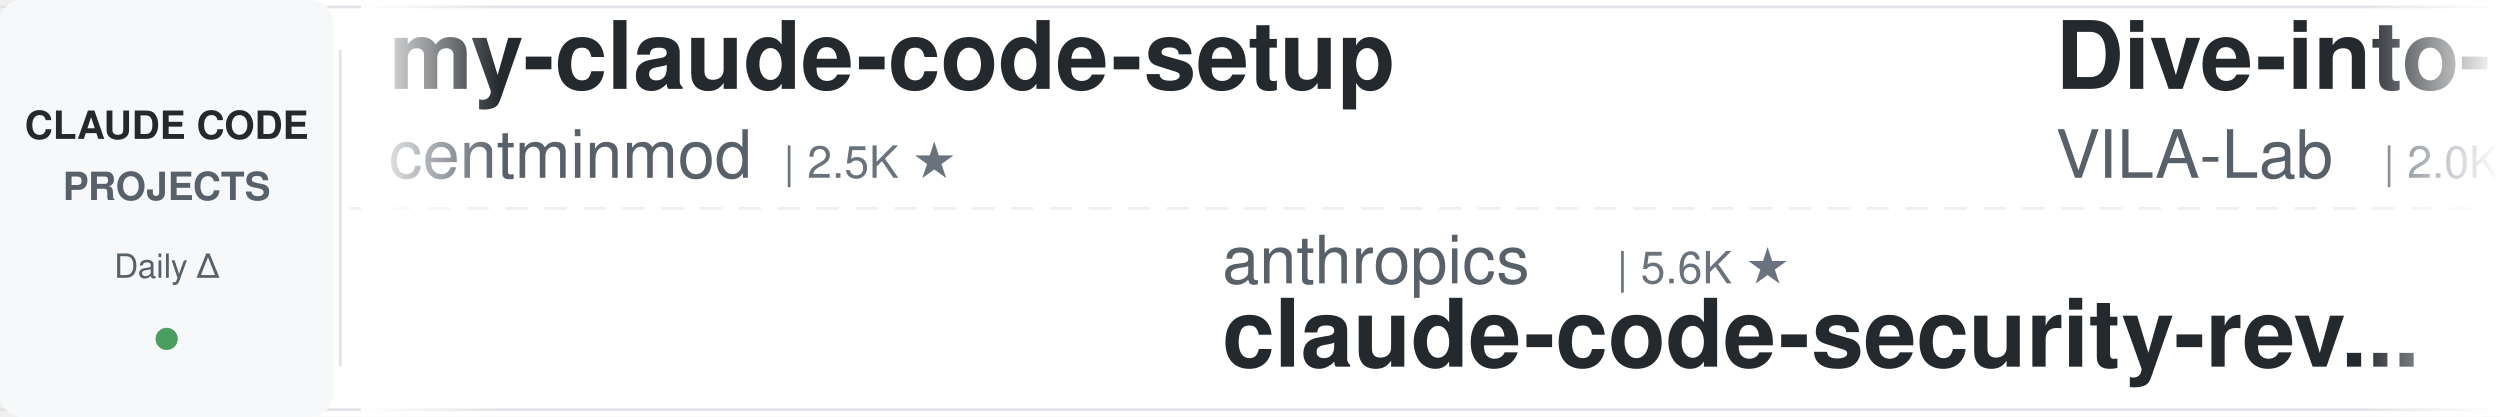
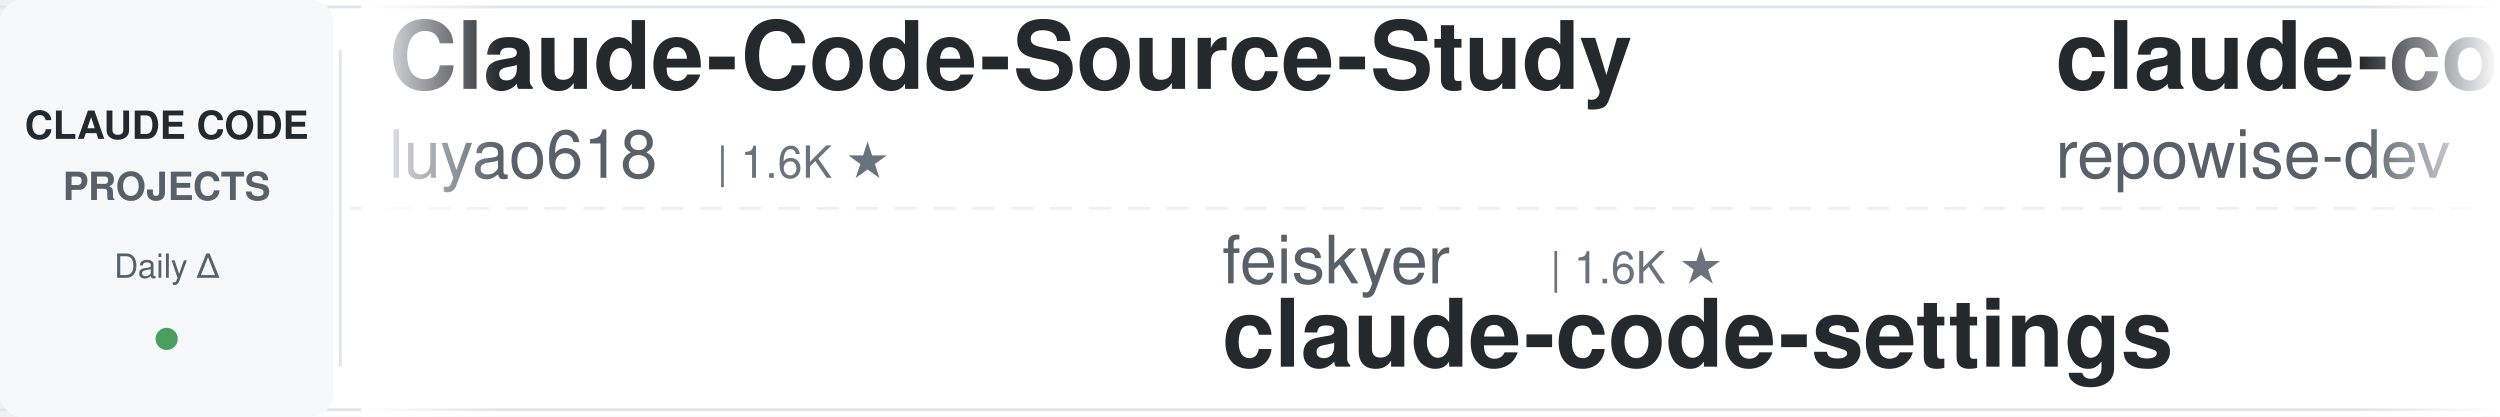
<svg xmlns="http://www.w3.org/2000/svg" width="900" height="150">
  <defs>
    <linearGradient id="leftFade" x1="0%" y1="0%" x2="100%" y2="0%">
      <stop offset="0%" style="stop-color:#ffffff;stop-opacity:1" />
      <stop offset="100%" style="stop-color:#ffffff;stop-opacity:0" />
    </linearGradient>
    <linearGradient id="rightFade" x1="0%" y1="0%" x2="100%" y2="0%">
      <stop offset="0%" style="stop-color:#ffffff;stop-opacity:0" />
      <stop offset="100%" style="stop-color:#ffffff;stop-opacity:1" />
    </linearGradient>
  </defs>
  <rect width="900" height="150" fill="#ffffff" rx="8" />
  <rect x="0" y="2" width="900" height="1" fill="#e1e4e8" />
  <rect x="0" y="147" width="900" height="1" fill="#e1e4e8" />
  <line x1="0" y1="75" x2="900" y2="75" stroke="#e1e4e8" stroke-width="1" stroke-dasharray="8 6" opacity="0.6" />
  <rect x="0" y="0" width="120" height="150" fill="#f6f8fa" rx="8" />
  <text x="60" y="50" font-family="-apple-system, BlinkMacSystemFont, 'Segoe UI', Helvetica, Arial, sans-serif" font-size="14" font-weight="600" fill="#24292e" text-anchor="middle">CLAUDE CODE</text>
  <text x="60" y="72" font-family="-apple-system, BlinkMacSystemFont, 'Segoe UI', Helvetica, Arial, sans-serif" font-size="14" font-weight="600" fill="#586069" text-anchor="middle">PROJECTS</text>
  <text x="60" y="100" font-family="-apple-system, BlinkMacSystemFont, 'Segoe UI', Helvetica, Arial, sans-serif" font-size="12" font-weight="500" fill="#586069" text-anchor="middle">Daily Δ</text>
  <circle cx="60" cy="122" r="4" fill="#22863a" opacity="0.8" />
  <rect x="122" y="18" width="1" height="114" fill="#e1e4e8" />
  <clipPath id="tickerClip">
    <rect x="130" y="0" width="770" height="150" />
  </clipPath>
  <g clip-path="url(#tickerClip)">
    <g id="tickerItems">
      <animateTransform attributeName="transform" attributeType="XML" type="translate" from="0 0" to="-3000 0" dur="54s" repeatCount="indefinite" />
      <g transform="translate(0, 0)">
-         <text x="140" y="32" font-family="-apple-system, BlinkMacSystemFont, 'Segoe UI', Helvetica, Arial, sans-serif" font-size="34" font-weight="600" fill="#24292e">my-claude-code-setup</text>
-         <text x="140" y="64" font-family="-apple-system, BlinkMacSystemFont, 'Segoe UI', Helvetica, Arial, sans-serif" font-size="24" font-weight="400" fill="#586069">centminmod</text>
-         <text x="282" y="64" font-family="-apple-system, BlinkMacSystemFont, 'Segoe UI', Helvetica, Arial, sans-serif" font-size="16" font-weight="500" fill="#6a737d">| 2.5K ★</text>
+         <text x="140" y="32" font-family="-apple-system, BlinkMacSystemFont, 'Segoe UI', Helvetica, Arial, sans-serif" font-size="34" font-weight="600" fill="#24292e">Claude-Code-Source-Study</text>
+         <text x="140" y="64" font-family="-apple-system, BlinkMacSystemFont, 'Segoe UI', Helvetica, Arial, sans-serif" font-size="24" font-weight="400" fill="#586069">luyao618</text>
+         <text x="258" y="64" font-family="-apple-system, BlinkMacSystemFont, 'Segoe UI', Helvetica, Arial, sans-serif" font-size="16" font-weight="500" fill="#6a737d">| 1.6K ★</text>
      </g>
      <g transform="translate(300, 0)">
+         <text x="140" y="102" font-family="-apple-system, BlinkMacSystemFont, 'Segoe UI', Helvetica, Arial, sans-serif" font-size="24" font-weight="400" fill="#586069">feiskyer</text>
+         <text x="258" y="102" font-family="-apple-system, BlinkMacSystemFont, 'Segoe UI', Helvetica, Arial, sans-serif" font-size="16" font-weight="500" fill="#6a737d">| 1.6K ★</text>
+         <text x="140" y="132" font-family="-apple-system, BlinkMacSystemFont, 'Segoe UI', Helvetica, Arial, sans-serif" font-size="34" font-weight="600" fill="#24292e">claude-code-settings</text>
+       </g>
+       <g transform="translate(600, 0)">
+         <text x="140" y="32" font-family="-apple-system, BlinkMacSystemFont, 'Segoe UI', Helvetica, Arial, sans-serif" font-size="34" font-weight="600" fill="#24292e">claude-code-prompts</text>
+         <text x="140" y="64" font-family="-apple-system, BlinkMacSystemFont, 'Segoe UI', Helvetica, Arial, sans-serif" font-size="24" font-weight="400" fill="#586069">repowise-dev</text>
+         <text x="306" y="64" font-family="-apple-system, BlinkMacSystemFont, 'Segoe UI', Helvetica, Arial, sans-serif" font-size="16" font-weight="500" fill="#6a737d">| 1.2K ★</text>
+       </g>
+       <g transform="translate(900, 0)">
+         <text x="140" y="102" font-family="-apple-system, BlinkMacSystemFont, 'Segoe UI', Helvetica, Arial, sans-serif" font-size="24" font-weight="400" fill="#586069">disler</text>
+         <text x="234" y="102" font-family="-apple-system, BlinkMacSystemFont, 'Segoe UI', Helvetica, Arial, sans-serif" font-size="16" font-weight="500" fill="#6a737d">| 3.8K ★</text>
+         <text x="140" y="132" font-family="-apple-system, BlinkMacSystemFont, 'Segoe UI', Helvetica, Arial, sans-serif" font-size="34" font-weight="600" fill="#24292e">claude-code-hooks-master...</text>
+       </g>
+       <g transform="translate(1200, 0)">
+         <text x="140" y="32" font-family="-apple-system, BlinkMacSystemFont, 'Segoe UI', Helvetica, Arial, sans-serif" font-size="34" font-weight="600" fill="#24292e">andrej-karpathy-skills</text>
+         <text x="140" y="64" font-family="-apple-system, BlinkMacSystemFont, 'Segoe UI', Helvetica, Arial, sans-serif" font-size="24" font-weight="400" fill="#586069">multica-ai</text>
+         <text x="282" y="64" font-family="-apple-system, BlinkMacSystemFont, 'Segoe UI', Helvetica, Arial, sans-serif" font-size="16" font-weight="500" fill="#6a737d">| 195.3K ★</text>
+       </g>
+       <g transform="translate(1500, 0)">
        <text x="140" y="102" font-family="-apple-system, BlinkMacSystemFont, 'Segoe UI', Helvetica, Arial, sans-serif" font-size="24" font-weight="400" fill="#586069">anthropics</text>
        <text x="282" y="102" font-family="-apple-system, BlinkMacSystemFont, 'Segoe UI', Helvetica, Arial, sans-serif" font-size="16" font-weight="500" fill="#6a737d">| 5.6K ★</text>
        <text x="140" y="132" font-family="-apple-system, BlinkMacSystemFont, 'Segoe UI', Helvetica, Arial, sans-serif" font-size="34" font-weight="600" fill="#24292e">claude-code-security-rev...</text>
      </g>
-       <g transform="translate(600, 0)">
-         <text x="140" y="32" font-family="-apple-system, BlinkMacSystemFont, 'Segoe UI', Helvetica, Arial, sans-serif" font-size="34" font-weight="600" fill="#24292e">Dive-into-Claude-Code</text>
-         <text x="140" y="64" font-family="-apple-system, BlinkMacSystemFont, 'Segoe UI', Helvetica, Arial, sans-serif" font-size="24" font-weight="400" fill="#586069">VILA-Lab</text>
-         <text x="258" y="64" font-family="-apple-system, BlinkMacSystemFont, 'Segoe UI', Helvetica, Arial, sans-serif" font-size="16" font-weight="500" fill="#6a737d">| 2.0K ★</text>
-       </g>
-       <g transform="translate(900, 0)">
-         <text x="140" y="102" font-family="-apple-system, BlinkMacSystemFont, 'Segoe UI', Helvetica, Arial, sans-serif" font-size="24" font-weight="400" fill="#586069">alirezarezvani</text>
-         <text x="330" y="102" font-family="-apple-system, BlinkMacSystemFont, 'Segoe UI', Helvetica, Arial, sans-serif" font-size="16" font-weight="500" fill="#6a737d">| 23.0K ★</text>
-         <text x="140" y="132" font-family="-apple-system, BlinkMacSystemFont, 'Segoe UI', Helvetica, Arial, sans-serif" font-size="34" font-weight="600" fill="#24292e">claude-skills</text>
-       </g>
-       <g transform="translate(1200, 0)">
-         <text x="140" y="32" font-family="-apple-system, BlinkMacSystemFont, 'Segoe UI', Helvetica, Arial, sans-serif" font-size="34" font-weight="600" fill="#24292e">claude-code-book</text>
-         <text x="140" y="64" font-family="-apple-system, BlinkMacSystemFont, 'Segoe UI', Helvetica, Arial, sans-serif" font-size="24" font-weight="400" fill="#586069">lintsinghua</text>
-         <text x="294" y="64" font-family="-apple-system, BlinkMacSystemFont, 'Segoe UI', Helvetica, Arial, sans-serif" font-size="16" font-weight="500" fill="#6a737d">| 4.0K ★</text>
-       </g>
-       <g transform="translate(1500, 0)">
-         <text x="140" y="102" font-family="-apple-system, BlinkMacSystemFont, 'Segoe UI', Helvetica, Arial, sans-serif" font-size="24" font-weight="400" fill="#586069">xu-xiang</text>
-         <text x="258" y="102" font-family="-apple-system, BlinkMacSystemFont, 'Segoe UI', Helvetica, Arial, sans-serif" font-size="16" font-weight="500" fill="#6a737d">| 1.7K ★</text>
-         <text x="140" y="132" font-family="-apple-system, BlinkMacSystemFont, 'Segoe UI', Helvetica, Arial, sans-serif" font-size="34" font-weight="600" fill="#24292e">everything-claude-code-z...</text>
-       </g>
      <g transform="translate(1800, 0)">
-         <text x="140" y="32" font-family="-apple-system, BlinkMacSystemFont, 'Segoe UI', Helvetica, Arial, sans-serif" font-size="34" font-weight="600" fill="#24292e">ClaudeCodeAgents</text>
-         <text x="140" y="64" font-family="-apple-system, BlinkMacSystemFont, 'Segoe UI', Helvetica, Arial, sans-serif" font-size="24" font-weight="400" fill="#586069">darcyegb</text>
-         <text x="258" y="64" font-family="-apple-system, BlinkMacSystemFont, 'Segoe UI', Helvetica, Arial, sans-serif" font-size="16" font-weight="500" fill="#6a737d">| 748 ★</text>
+         <text x="140" y="32" font-family="-apple-system, BlinkMacSystemFont, 'Segoe UI', Helvetica, Arial, sans-serif" font-size="34" font-weight="600" fill="#24292e">claude-code-system-promp...</text>
+         <text x="140" y="64" font-family="-apple-system, BlinkMacSystemFont, 'Segoe UI', Helvetica, Arial, sans-serif" font-size="24" font-weight="400" fill="#586069">Piebald-AI</text>
+         <text x="282" y="64" font-family="-apple-system, BlinkMacSystemFont, 'Segoe UI', Helvetica, Arial, sans-serif" font-size="16" font-weight="500" fill="#6a737d">| 12.0K ★</text>
      </g>
      <g transform="translate(2100, 0)">
-         <text x="140" y="102" font-family="-apple-system, BlinkMacSystemFont, 'Segoe UI', Helvetica, Arial, sans-serif" font-size="24" font-weight="400" fill="#586069">LING71671</text>
-         <text x="270" y="102" font-family="-apple-system, BlinkMacSystemFont, 'Segoe UI', Helvetica, Arial, sans-serif" font-size="16" font-weight="500" fill="#6a737d">| 926 ★</text>
-         <text x="140" y="132" font-family="-apple-system, BlinkMacSystemFont, 'Segoe UI', Helvetica, Arial, sans-serif" font-size="34" font-weight="600" fill="#24292e">Open-ClaudeCode</text>
+         <text x="140" y="102" font-family="-apple-system, BlinkMacSystemFont, 'Segoe UI', Helvetica, Arial, sans-serif" font-size="24" font-weight="400" fill="#586069">disler</text>
+         <text x="234" y="102" font-family="-apple-system, BlinkMacSystemFont, 'Segoe UI', Helvetica, Arial, sans-serif" font-size="16" font-weight="500" fill="#6a737d">| 1.5K ★</text>
+         <text x="140" y="132" font-family="-apple-system, BlinkMacSystemFont, 'Segoe UI', Helvetica, Arial, sans-serif" font-size="34" font-weight="600" fill="#24292e">pi-vs-claude-code</text>
      </g>
      <g transform="translate(2400, 0)">
-         <text x="140" y="32" font-family="-apple-system, BlinkMacSystemFont, 'Segoe UI', Helvetica, Arial, sans-serif" font-size="34" font-weight="600" fill="#24292e">edmunds-claude-code</text>
-         <text x="140" y="64" font-family="-apple-system, BlinkMacSystemFont, 'Segoe UI', Helvetica, Arial, sans-serif" font-size="24" font-weight="400" fill="#586069">edmund-io</text>
-         <text x="270" y="64" font-family="-apple-system, BlinkMacSystemFont, 'Segoe UI', Helvetica, Arial, sans-serif" font-size="16" font-weight="500" fill="#6a737d">| 1.5K ★</text>
+         <text x="140" y="32" font-family="-apple-system, BlinkMacSystemFont, 'Segoe UI', Helvetica, Arial, sans-serif" font-size="34" font-weight="600" fill="#24292e">claude-code-telegram</text>
+         <text x="140" y="64" font-family="-apple-system, BlinkMacSystemFont, 'Segoe UI', Helvetica, Arial, sans-serif" font-size="24" font-weight="400" fill="#586069">RichardAtCT</text>
+         <text x="294" y="64" font-family="-apple-system, BlinkMacSystemFont, 'Segoe UI', Helvetica, Arial, sans-serif" font-size="16" font-weight="500" fill="#6a737d">| 2.7K ★</text>
      </g>
      <g transform="translate(2700, 0)">
-         <text x="140" y="102" font-family="-apple-system, BlinkMacSystemFont, 'Segoe UI', Helvetica, Arial, sans-serif" font-size="24" font-weight="400" fill="#586069">jqueryscript</text>
-         <text x="306" y="102" font-family="-apple-system, BlinkMacSystemFont, 'Segoe UI', Helvetica, Arial, sans-serif" font-size="16" font-weight="500" fill="#6a737d">| 473 ★</text>
-         <text x="140" y="132" font-family="-apple-system, BlinkMacSystemFont, 'Segoe UI', Helvetica, Arial, sans-serif" font-size="34" font-weight="600" fill="#24292e">awesome-claude-code</text>
+         <text x="140" y="102" font-family="-apple-system, BlinkMacSystemFont, 'Segoe UI', Helvetica, Arial, sans-serif" font-size="24" font-weight="400" fill="#586069">shanraisshan</text>
+         <text x="306" y="102" font-family="-apple-system, BlinkMacSystemFont, 'Segoe UI', Helvetica, Arial, sans-serif" font-size="16" font-weight="500" fill="#6a737d">| 63.3K ★</text>
+         <text x="140" y="132" font-family="-apple-system, BlinkMacSystemFont, 'Segoe UI', Helvetica, Arial, sans-serif" font-size="34" font-weight="600" fill="#24292e">claude-code-best-practic...</text>
      </g>
      <g transform="translate(3000, 0)">
-         <text x="140" y="32" font-family="-apple-system, BlinkMacSystemFont, 'Segoe UI', Helvetica, Arial, sans-serif" font-size="34" font-weight="600" fill="#24292e">my-claude-code-setup</text>
-         <text x="140" y="64" font-family="-apple-system, BlinkMacSystemFont, 'Segoe UI', Helvetica, Arial, sans-serif" font-size="24" font-weight="400" fill="#586069">centminmod</text>
-         <text x="282" y="64" font-family="-apple-system, BlinkMacSystemFont, 'Segoe UI', Helvetica, Arial, sans-serif" font-size="16" font-weight="500" fill="#6a737d">| 2.5K ★</text>
+         <text x="140" y="32" font-family="-apple-system, BlinkMacSystemFont, 'Segoe UI', Helvetica, Arial, sans-serif" font-size="34" font-weight="600" fill="#24292e">Claude-Code-Source-Study</text>
+         <text x="140" y="64" font-family="-apple-system, BlinkMacSystemFont, 'Segoe UI', Helvetica, Arial, sans-serif" font-size="24" font-weight="400" fill="#586069">luyao618</text>
+         <text x="258" y="64" font-family="-apple-system, BlinkMacSystemFont, 'Segoe UI', Helvetica, Arial, sans-serif" font-size="16" font-weight="500" fill="#6a737d">| 1.6K ★</text>
      </g>
      <g transform="translate(3300, 0)">
-         <text x="140" y="102" font-family="-apple-system, BlinkMacSystemFont, 'Segoe UI', Helvetica, Arial, sans-serif" font-size="24" font-weight="400" fill="#586069">anthropics</text>
-         <text x="282" y="102" font-family="-apple-system, BlinkMacSystemFont, 'Segoe UI', Helvetica, Arial, sans-serif" font-size="16" font-weight="500" fill="#6a737d">| 5.6K ★</text>
-         <text x="140" y="132" font-family="-apple-system, BlinkMacSystemFont, 'Segoe UI', Helvetica, Arial, sans-serif" font-size="34" font-weight="600" fill="#24292e">claude-code-security-rev...</text>
+         <text x="140" y="102" font-family="-apple-system, BlinkMacSystemFont, 'Segoe UI', Helvetica, Arial, sans-serif" font-size="24" font-weight="400" fill="#586069">feiskyer</text>
+         <text x="258" y="102" font-family="-apple-system, BlinkMacSystemFont, 'Segoe UI', Helvetica, Arial, sans-serif" font-size="16" font-weight="500" fill="#6a737d">| 1.6K ★</text>
+         <text x="140" y="132" font-family="-apple-system, BlinkMacSystemFont, 'Segoe UI', Helvetica, Arial, sans-serif" font-size="34" font-weight="600" fill="#24292e">claude-code-settings</text>
      </g>
      <g transform="translate(3600, 0)">
-         <text x="140" y="32" font-family="-apple-system, BlinkMacSystemFont, 'Segoe UI', Helvetica, Arial, sans-serif" font-size="34" font-weight="600" fill="#24292e">Dive-into-Claude-Code</text>
-         <text x="140" y="64" font-family="-apple-system, BlinkMacSystemFont, 'Segoe UI', Helvetica, Arial, sans-serif" font-size="24" font-weight="400" fill="#586069">VILA-Lab</text>
-         <text x="258" y="64" font-family="-apple-system, BlinkMacSystemFont, 'Segoe UI', Helvetica, Arial, sans-serif" font-size="16" font-weight="500" fill="#6a737d">| 2.0K ★</text>
+         <text x="140" y="32" font-family="-apple-system, BlinkMacSystemFont, 'Segoe UI', Helvetica, Arial, sans-serif" font-size="34" font-weight="600" fill="#24292e">claude-code-prompts</text>
+         <text x="140" y="64" font-family="-apple-system, BlinkMacSystemFont, 'Segoe UI', Helvetica, Arial, sans-serif" font-size="24" font-weight="400" fill="#586069">repowise-dev</text>
+         <text x="306" y="64" font-family="-apple-system, BlinkMacSystemFont, 'Segoe UI', Helvetica, Arial, sans-serif" font-size="16" font-weight="500" fill="#6a737d">| 1.2K ★</text>
      </g>
      <g transform="translate(3900, 0)">
-         <text x="140" y="102" font-family="-apple-system, BlinkMacSystemFont, 'Segoe UI', Helvetica, Arial, sans-serif" font-size="24" font-weight="400" fill="#586069">alirezarezvani</text>
-         <text x="330" y="102" font-family="-apple-system, BlinkMacSystemFont, 'Segoe UI', Helvetica, Arial, sans-serif" font-size="16" font-weight="500" fill="#6a737d">| 23.0K ★</text>
-         <text x="140" y="132" font-family="-apple-system, BlinkMacSystemFont, 'Segoe UI', Helvetica, Arial, sans-serif" font-size="34" font-weight="600" fill="#24292e">claude-skills</text>
+         <text x="140" y="102" font-family="-apple-system, BlinkMacSystemFont, 'Segoe UI', Helvetica, Arial, sans-serif" font-size="24" font-weight="400" fill="#586069">disler</text>
+         <text x="234" y="102" font-family="-apple-system, BlinkMacSystemFont, 'Segoe UI', Helvetica, Arial, sans-serif" font-size="16" font-weight="500" fill="#6a737d">| 3.8K ★</text>
+         <text x="140" y="132" font-family="-apple-system, BlinkMacSystemFont, 'Segoe UI', Helvetica, Arial, sans-serif" font-size="34" font-weight="600" fill="#24292e">claude-code-hooks-master...</text>
      </g>
    </g>
  </g>
  <rect x="130" y="0" width="50" height="150" fill="url(#leftFade)" />
  <rect x="850" y="0" width="50" height="150" fill="url(#rightFade)" />
</svg>
